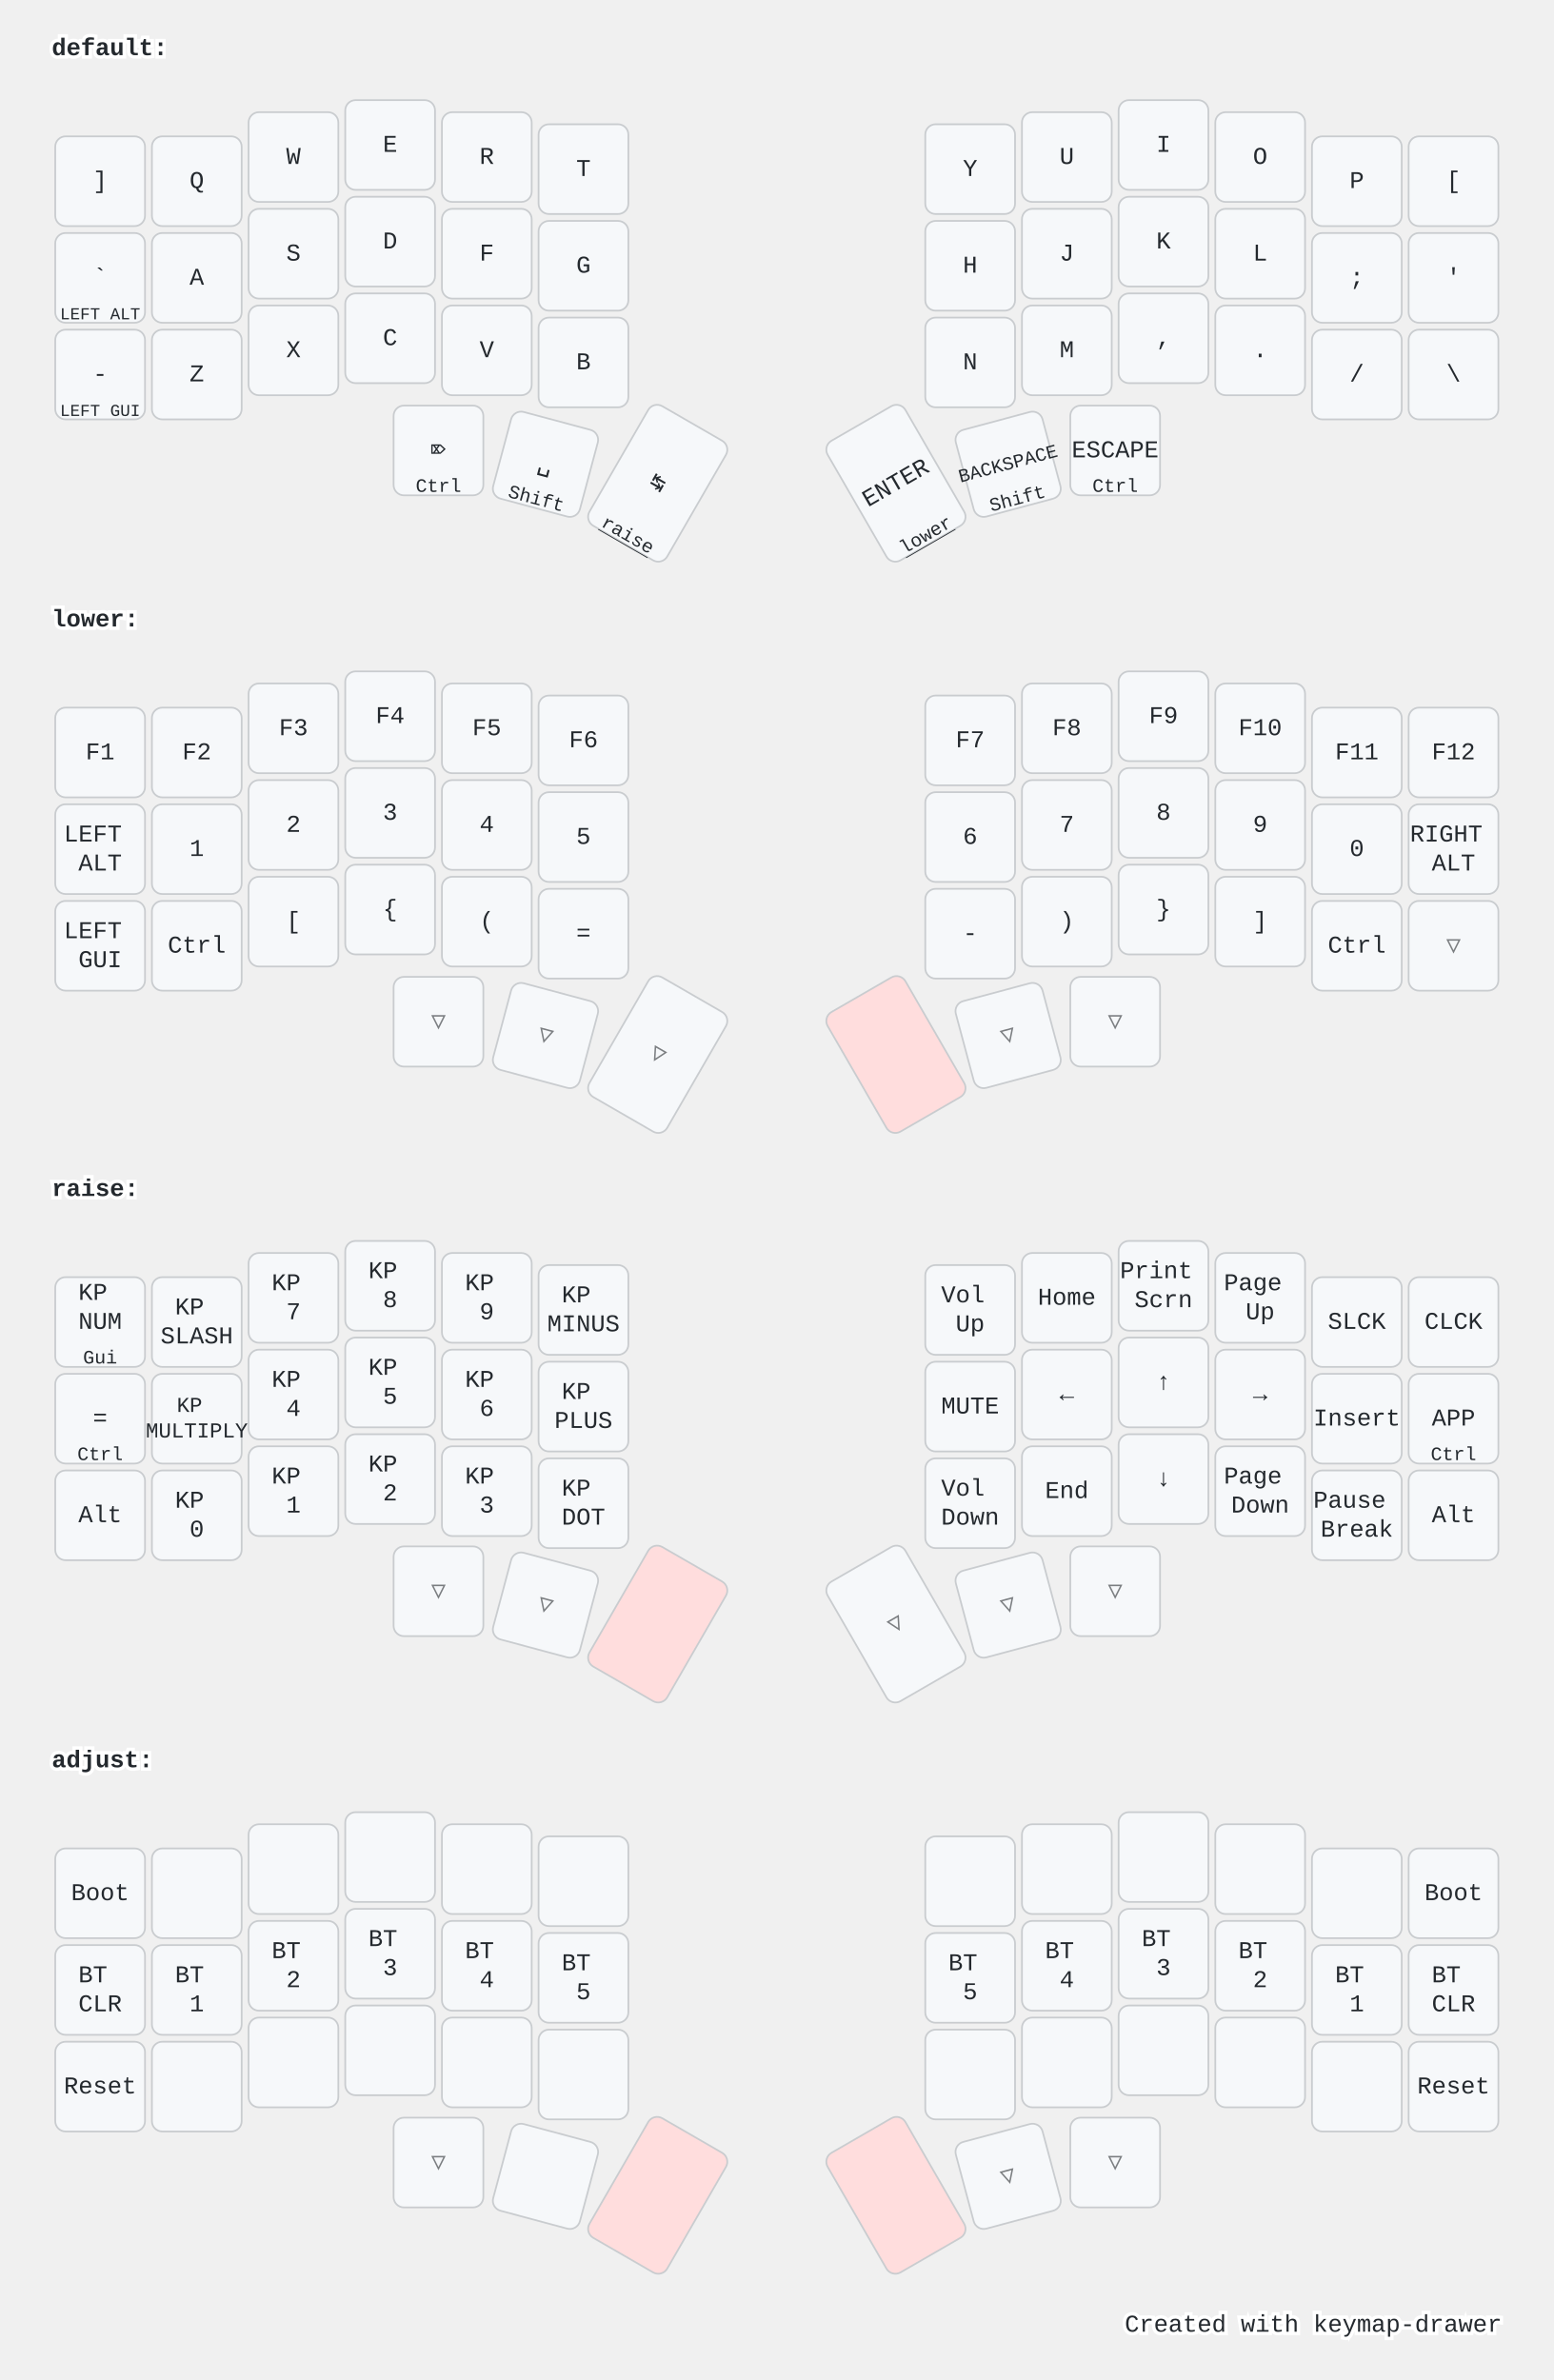
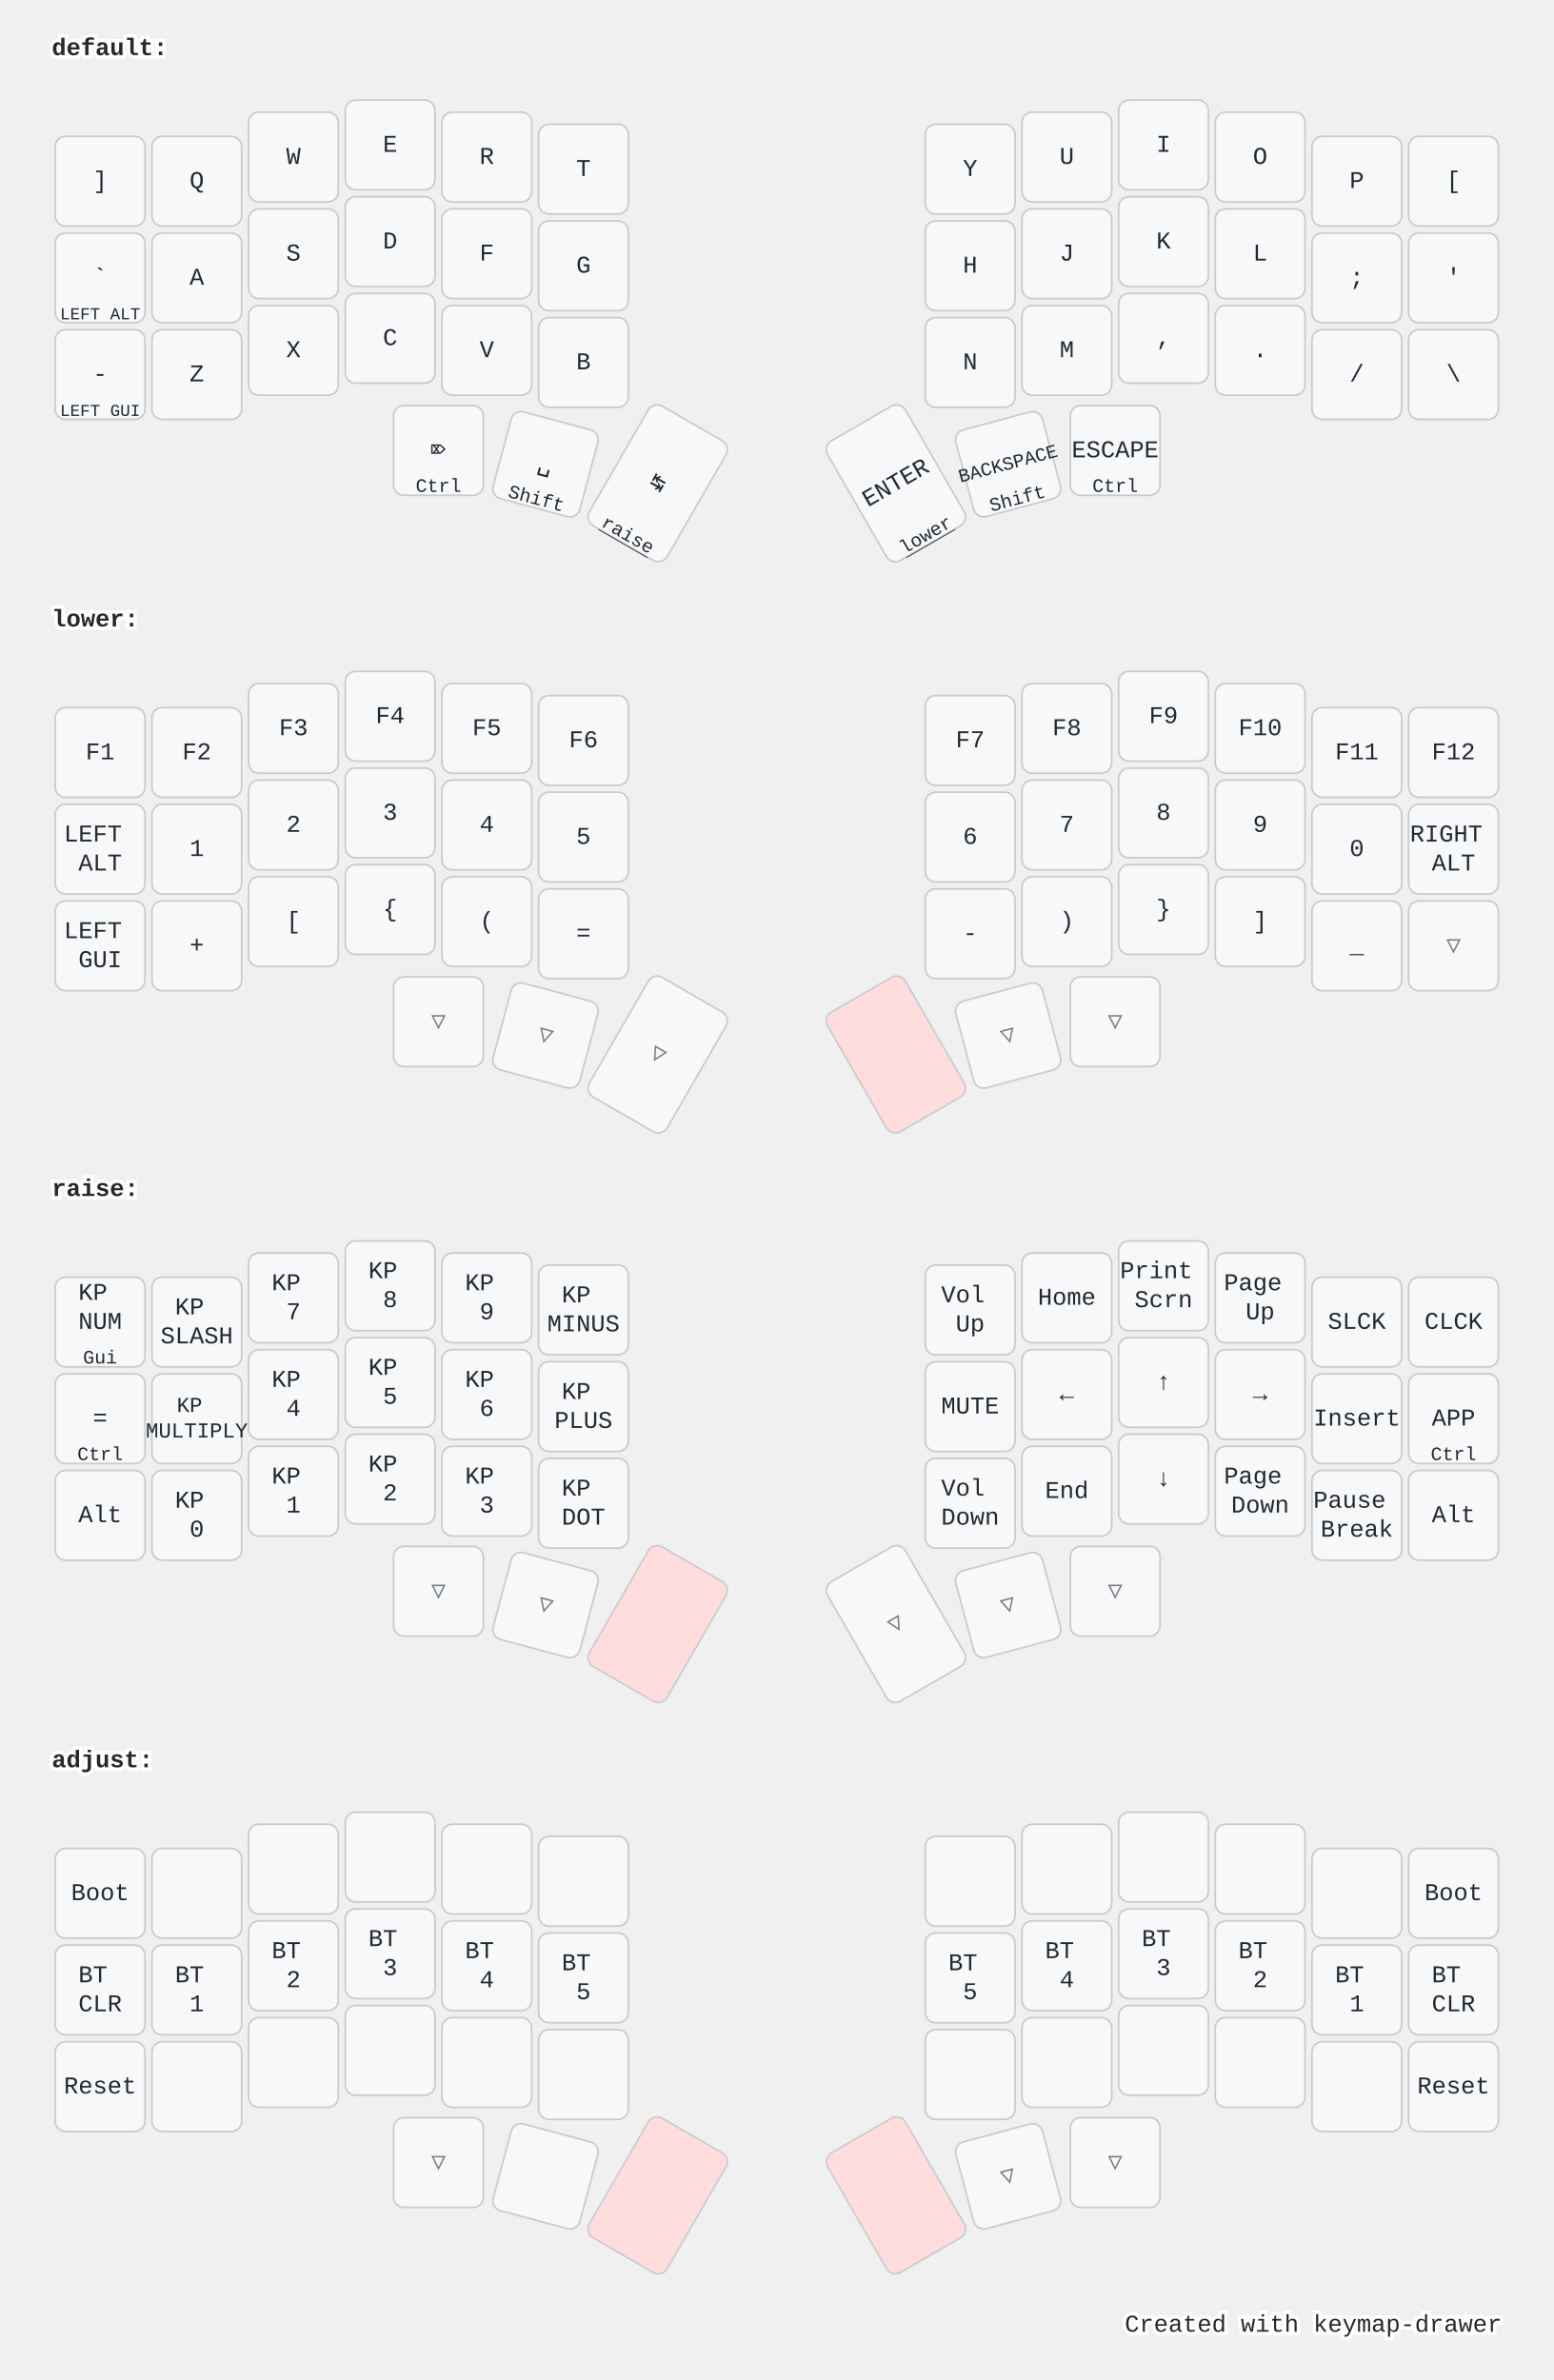
<svg xmlns="http://www.w3.org/2000/svg" width="900" height="1379" viewBox="0 0 900 1379" class="keymap">
  <style>/* inherit to force styles through use tags */
svg path {
    fill: inherit;
}

/* font and background color specifications */
svg.keymap {
    font-family: SFMono-Regular,Consolas,Liberation Mono,Menlo,monospace;
    font-size: 14px;
    font-kerning: normal;
    text-rendering: optimizeLegibility;
    fill: #24292e;
}

/* default key styling */
rect.key {
    fill: #f6f8fa;
}

rect.key, rect.combo {
    stroke: #c9cccf;
    stroke-width: 1;
}

/* default key side styling, only used is draw_key_sides is set */
rect.side {
    filter: brightness(90%);
}

/* color accent for combo boxes */
rect.combo, rect.combo-separate {
    fill: #cdf;
}

/* color accent for held keys */
rect.held, rect.combo.held {
    fill: #fdd;
}

/* color accent for ghost (optional) keys */
rect.ghost, rect.combo.ghost {
    stroke-dasharray: 4, 4;
    stroke-width: 2;
}

text {
    text-anchor: middle;
    dominant-baseline: middle;
}

/* styling for layer labels */
text.label {
    font-weight: bold;
    text-anchor: start;
    stroke: white;
    stroke-width: 4;
    paint-order: stroke;
}

/* styling for optional footer */
text.footer {
    text-anchor: end;
    dominant-baseline: auto;
    stroke: white;
    stroke-width: 4;
    paint-order: stroke;
}

/* styling for combo tap, and key non-tap label text */
text.combo, text.hold, text.shifted, text.left, text.right {
    font-size: 11px;
}

text.hold {
    text-anchor: middle;
    dominant-baseline: auto;
}

text.shifted {
    text-anchor: middle;
    dominant-baseline: hanging;
}

text.left {
    text-anchor: start;
}

text.right {
    text-anchor: end;
}

text.layer-activator {
    text-decoration: underline;
}

/* styling for hold/shifted label text in combo box */
text.combo.hold, text.combo.shifted, text.combo.left, text.combo.right {
    font-size: 8px;
}

/* lighter symbol for transparent keys */
text.trans {
    fill: #7b7e81;
}

/* styling for combo dendrons */
path.combo {
    stroke-width: 1;
    stroke: gray;
    fill: none;
}

/* Start Tabler Icons Cleanup */
/* cannot use height/width with glyphs */
.icon-tabler &gt; path {
    fill: inherit;
    stroke: inherit;
    stroke-width: 2;
}
/* hide tabler's default box */
.icon-tabler &gt; path[stroke="none"][fill="none"] {
    visibility: hidden;
}
/* End Tabler Icons Cleanup */

@media (prefers-color-scheme: dark) {
svg.keymap { fill: #d1d6db; }
rect.key { fill: #3f4750; }
rect.key, rect.combo { stroke: #60666c; }
rect.combo, rect.combo-separate { fill: #1f3d7a; }
rect.held, rect.combo.held { fill: #854747; }
text.label, text.footer { stroke: black; }
text.trans { fill: #7e8184; }
path.combo { stroke: #7f7f7f; }

}</style>
  <g transform="translate(30, 0)" class="layer-default">
    <text x="0" y="28" class="label" id="default">default:</text>
    <g transform="translate(0, 56)">
      <g transform="translate(28, 49)" class="key keypos-0">
        <rect rx="6" ry="6" x="-26" y="-26" width="52" height="52" class="key" />
        <text x="0" y="0" class="key tap">]</text>
      </g>
      <g transform="translate(84, 49)" class="key keypos-1">
        <rect rx="6" ry="6" x="-26" y="-26" width="52" height="52" class="key" />
        <text x="0" y="0" class="key tap">Q</text>
      </g>
      <g transform="translate(140, 35)" class="key keypos-2">
        <rect rx="6" ry="6" x="-26" y="-26" width="52" height="52" class="key" />
        <text x="0" y="0" class="key tap">W</text>
      </g>
      <g transform="translate(196, 28)" class="key keypos-3">
        <rect rx="6" ry="6" x="-26" y="-26" width="52" height="52" class="key" />
        <text x="0" y="0" class="key tap">E</text>
      </g>
      <g transform="translate(252, 35)" class="key keypos-4">
        <rect rx="6" ry="6" x="-26" y="-26" width="52" height="52" class="key" />
        <text x="0" y="0" class="key tap">R</text>
      </g>
      <g transform="translate(308, 42)" class="key keypos-5">
        <rect rx="6" ry="6" x="-26" y="-26" width="52" height="52" class="key" />
        <text x="0" y="0" class="key tap">T</text>
      </g>
      <g transform="translate(532, 42)" class="key keypos-6">
        <rect rx="6" ry="6" x="-26" y="-26" width="52" height="52" class="key" />
        <text x="0" y="0" class="key tap">Y</text>
      </g>
      <g transform="translate(588, 35)" class="key keypos-7">
        <rect rx="6" ry="6" x="-26" y="-26" width="52" height="52" class="key" />
        <text x="0" y="0" class="key tap">U</text>
      </g>
      <g transform="translate(644, 28)" class="key keypos-8">
        <rect rx="6" ry="6" x="-26" y="-26" width="52" height="52" class="key" />
        <text x="0" y="0" class="key tap">I</text>
      </g>
      <g transform="translate(700, 35)" class="key keypos-9">
        <rect rx="6" ry="6" x="-26" y="-26" width="52" height="52" class="key" />
        <text x="0" y="0" class="key tap">O</text>
      </g>
      <g transform="translate(756, 49)" class="key keypos-10">
        <rect rx="6" ry="6" x="-26" y="-26" width="52" height="52" class="key" />
        <text x="0" y="0" class="key tap">P</text>
      </g>
      <g transform="translate(812, 49)" class="key keypos-11">
        <rect rx="6" ry="6" x="-26" y="-26" width="52" height="52" class="key" />
        <text x="0" y="0" class="key tap">[</text>
      </g>
      <g transform="translate(28, 105)" class="key keypos-12">
        <rect rx="6" ry="6" x="-26" y="-26" width="52" height="52" class="key" />
        <text x="0" y="0" class="key tap">`</text>
        <text x="0" y="24" class="key hold">
          <tspan style="font-size: 88%">LEFT ALT</tspan>
        </text>
      </g>
      <g transform="translate(84, 105)" class="key keypos-13">
        <rect rx="6" ry="6" x="-26" y="-26" width="52" height="52" class="key" />
        <text x="0" y="0" class="key tap">A</text>
      </g>
      <g transform="translate(140, 91)" class="key keypos-14">
        <rect rx="6" ry="6" x="-26" y="-26" width="52" height="52" class="key" />
        <text x="0" y="0" class="key tap">S</text>
      </g>
      <g transform="translate(196, 84)" class="key keypos-15">
        <rect rx="6" ry="6" x="-26" y="-26" width="52" height="52" class="key" />
        <text x="0" y="0" class="key tap">D</text>
      </g>
      <g transform="translate(252, 91)" class="key keypos-16">
        <rect rx="6" ry="6" x="-26" y="-26" width="52" height="52" class="key" />
        <text x="0" y="0" class="key tap">F</text>
      </g>
      <g transform="translate(308, 98)" class="key keypos-17">
        <rect rx="6" ry="6" x="-26" y="-26" width="52" height="52" class="key" />
        <text x="0" y="0" class="key tap">G</text>
      </g>
      <g transform="translate(532, 98)" class="key keypos-18">
        <rect rx="6" ry="6" x="-26" y="-26" width="52" height="52" class="key" />
        <text x="0" y="0" class="key tap">H</text>
      </g>
      <g transform="translate(588, 91)" class="key keypos-19">
        <rect rx="6" ry="6" x="-26" y="-26" width="52" height="52" class="key" />
        <text x="0" y="0" class="key tap">J</text>
      </g>
      <g transform="translate(644, 84)" class="key keypos-20">
        <rect rx="6" ry="6" x="-26" y="-26" width="52" height="52" class="key" />
        <text x="0" y="0" class="key tap">K</text>
      </g>
      <g transform="translate(700, 91)" class="key keypos-21">
        <rect rx="6" ry="6" x="-26" y="-26" width="52" height="52" class="key" />
        <text x="0" y="0" class="key tap">L</text>
      </g>
      <g transform="translate(756, 105)" class="key keypos-22">
        <rect rx="6" ry="6" x="-26" y="-26" width="52" height="52" class="key" />
        <text x="0" y="0" class="key tap">;</text>
      </g>
      <g transform="translate(812, 105)" class="key keypos-23">
        <rect rx="6" ry="6" x="-26" y="-26" width="52" height="52" class="key" />
        <text x="0" y="0" class="key tap">'</text>
      </g>
      <g transform="translate(28, 161)" class="key keypos-24">
        <rect rx="6" ry="6" x="-26" y="-26" width="52" height="52" class="key" />
        <text x="0" y="0" class="key tap">-</text>
        <text x="0" y="24" class="key hold">
          <tspan style="font-size: 88%">LEFT GUI</tspan>
        </text>
      </g>
      <g transform="translate(84, 161)" class="key keypos-25">
        <rect rx="6" ry="6" x="-26" y="-26" width="52" height="52" class="key" />
        <text x="0" y="0" class="key tap">Z</text>
      </g>
      <g transform="translate(140, 147)" class="key keypos-26">
        <rect rx="6" ry="6" x="-26" y="-26" width="52" height="52" class="key" />
        <text x="0" y="0" class="key tap">X</text>
      </g>
      <g transform="translate(196, 140)" class="key keypos-27">
        <rect rx="6" ry="6" x="-26" y="-26" width="52" height="52" class="key" />
        <text x="0" y="0" class="key tap">C</text>
      </g>
      <g transform="translate(252, 147)" class="key keypos-28">
        <rect rx="6" ry="6" x="-26" y="-26" width="52" height="52" class="key" />
        <text x="0" y="0" class="key tap">V</text>
      </g>
      <g transform="translate(308, 154)" class="key keypos-29">
        <rect rx="6" ry="6" x="-26" y="-26" width="52" height="52" class="key" />
        <text x="0" y="0" class="key tap">B</text>
      </g>
      <g transform="translate(532, 154)" class="key keypos-30">
        <rect rx="6" ry="6" x="-26" y="-26" width="52" height="52" class="key" />
        <text x="0" y="0" class="key tap">N</text>
      </g>
      <g transform="translate(588, 147)" class="key keypos-31">
        <rect rx="6" ry="6" x="-26" y="-26" width="52" height="52" class="key" />
        <text x="0" y="0" class="key tap">M</text>
      </g>
      <g transform="translate(644, 140)" class="key keypos-32">
        <rect rx="6" ry="6" x="-26" y="-26" width="52" height="52" class="key" />
        <text x="0" y="0" class="key tap">,</text>
      </g>
      <g transform="translate(700, 147)" class="key keypos-33">
        <rect rx="6" ry="6" x="-26" y="-26" width="52" height="52" class="key" />
        <text x="0" y="0" class="key tap">.</text>
      </g>
      <g transform="translate(756, 161)" class="key keypos-34">
        <rect rx="6" ry="6" x="-26" y="-26" width="52" height="52" class="key" />
        <text x="0" y="0" class="key tap">/</text>
      </g>
      <g transform="translate(812, 161)" class="key keypos-35">
        <rect rx="6" ry="6" x="-26" y="-26" width="52" height="52" class="key" />
        <text x="0" y="0" class="key tap">\</text>
      </g>
      <g transform="translate(224, 205)" class="key keypos-36">
        <rect rx="6" ry="6" x="-26" y="-26" width="52" height="52" class="key" />
        <text x="0" y="0" class="key tap">⌦</text>
        <text x="0" y="24" class="key hold">Ctrl</text>
      </g>
      <g transform="translate(286, 213) rotate(15.0)" class="key keypos-37">
        <rect rx="6" ry="6" x="-26" y="-26" width="52" height="52" class="key" />
        <text x="0" y="0" class="key tap">␣</text>
        <text x="0" y="24" class="key hold">Shift</text>
      </g>
      <g transform="translate(351, 224) rotate(30.0)" class="key keypos-38">
        <rect rx="6" ry="6" x="-26" y="-40" width="52" height="80" class="key" />
        <text x="0" y="0" class="key tap">↹</text>
        <a href="#raise">
          <text x="0" y="38" class="key hold layer-activator">raise</text>
        </a>
      </g>
      <g transform="translate(489, 224) rotate(-30.0)" class="key keypos-39">
        <rect rx="6" ry="6" x="-26" y="-40" width="52" height="80" class="key" />
        <text x="0" y="0" class="key tap">ENTER</text>
        <a href="#lower">
          <text x="0" y="38" class="key hold layer-activator">lower</text>
        </a>
      </g>
      <g transform="translate(554, 213) rotate(-15.0)" class="key keypos-40">
        <rect rx="6" ry="6" x="-26" y="-26" width="52" height="52" class="key" />
        <text x="0" y="0" class="key tap">
          <tspan style="font-size: 78%">BACKSPACE</tspan>
        </text>
        <text x="0" y="24" class="key hold">Shift</text>
      </g>
      <g transform="translate(616, 205)" class="key keypos-41">
        <rect rx="6" ry="6" x="-26" y="-26" width="52" height="52" class="key" />
        <text x="0" y="0" class="key tap">ESCAPE</text>
        <text x="0" y="24" class="key hold">Ctrl</text>
      </g>
    </g>
  </g>
  <g transform="translate(30, 331)" class="layer-lower">
    <text x="0" y="28" class="label" id="lower">lower:</text>
    <g transform="translate(0, 56)">
      <g transform="translate(28, 49)" class="key keypos-0">
        <rect rx="6" ry="6" x="-26" y="-26" width="52" height="52" class="key" />
        <text x="0" y="0" class="key tap">F1</text>
      </g>
      <g transform="translate(84, 49)" class="key keypos-1">
        <rect rx="6" ry="6" x="-26" y="-26" width="52" height="52" class="key" />
        <text x="0" y="0" class="key tap">F2</text>
      </g>
      <g transform="translate(140, 35)" class="key keypos-2">
        <rect rx="6" ry="6" x="-26" y="-26" width="52" height="52" class="key" />
        <text x="0" y="0" class="key tap">F3</text>
      </g>
      <g transform="translate(196, 28)" class="key keypos-3">
        <rect rx="6" ry="6" x="-26" y="-26" width="52" height="52" class="key" />
        <text x="0" y="0" class="key tap">F4</text>
      </g>
      <g transform="translate(252, 35)" class="key keypos-4">
        <rect rx="6" ry="6" x="-26" y="-26" width="52" height="52" class="key" />
        <text x="0" y="0" class="key tap">F5</text>
      </g>
      <g transform="translate(308, 42)" class="key keypos-5">
        <rect rx="6" ry="6" x="-26" y="-26" width="52" height="52" class="key" />
        <text x="0" y="0" class="key tap">F6</text>
      </g>
      <g transform="translate(532, 42)" class="key keypos-6">
        <rect rx="6" ry="6" x="-26" y="-26" width="52" height="52" class="key" />
        <text x="0" y="0" class="key tap">F7</text>
      </g>
      <g transform="translate(588, 35)" class="key keypos-7">
        <rect rx="6" ry="6" x="-26" y="-26" width="52" height="52" class="key" />
        <text x="0" y="0" class="key tap">F8</text>
      </g>
      <g transform="translate(644, 28)" class="key keypos-8">
        <rect rx="6" ry="6" x="-26" y="-26" width="52" height="52" class="key" />
        <text x="0" y="0" class="key tap">F9</text>
      </g>
      <g transform="translate(700, 35)" class="key keypos-9">
        <rect rx="6" ry="6" x="-26" y="-26" width="52" height="52" class="key" />
        <text x="0" y="0" class="key tap">F10</text>
      </g>
      <g transform="translate(756, 49)" class="key keypos-10">
        <rect rx="6" ry="6" x="-26" y="-26" width="52" height="52" class="key" />
        <text x="0" y="0" class="key tap">F11</text>
      </g>
      <g transform="translate(812, 49)" class="key keypos-11">
        <rect rx="6" ry="6" x="-26" y="-26" width="52" height="52" class="key" />
        <text x="0" y="0" class="key tap">F12</text>
      </g>
      <g transform="translate(28, 105)" class="key keypos-12">
        <rect rx="6" ry="6" x="-26" y="-26" width="52" height="52" class="key" />
        <text x="0" y="0" class="key tap">
          <tspan x="0" dy="-0.6em">LEFT</tspan>
          <tspan x="0" dy="1.2em">ALT</tspan>
        </text>
      </g>
      <g transform="translate(84, 105)" class="key keypos-13">
        <rect rx="6" ry="6" x="-26" y="-26" width="52" height="52" class="key" />
        <text x="0" y="0" class="key tap">1</text>
      </g>
      <g transform="translate(140, 91)" class="key keypos-14">
        <rect rx="6" ry="6" x="-26" y="-26" width="52" height="52" class="key" />
        <text x="0" y="0" class="key tap">2</text>
      </g>
      <g transform="translate(196, 84)" class="key keypos-15">
        <rect rx="6" ry="6" x="-26" y="-26" width="52" height="52" class="key" />
        <text x="0" y="0" class="key tap">3</text>
      </g>
      <g transform="translate(252, 91)" class="key keypos-16">
        <rect rx="6" ry="6" x="-26" y="-26" width="52" height="52" class="key" />
        <text x="0" y="0" class="key tap">4</text>
      </g>
      <g transform="translate(308, 98)" class="key keypos-17">
        <rect rx="6" ry="6" x="-26" y="-26" width="52" height="52" class="key" />
        <text x="0" y="0" class="key tap">5</text>
      </g>
      <g transform="translate(532, 98)" class="key keypos-18">
        <rect rx="6" ry="6" x="-26" y="-26" width="52" height="52" class="key" />
        <text x="0" y="0" class="key tap">6</text>
      </g>
      <g transform="translate(588, 91)" class="key keypos-19">
        <rect rx="6" ry="6" x="-26" y="-26" width="52" height="52" class="key" />
        <text x="0" y="0" class="key tap">7</text>
      </g>
      <g transform="translate(644, 84)" class="key keypos-20">
        <rect rx="6" ry="6" x="-26" y="-26" width="52" height="52" class="key" />
        <text x="0" y="0" class="key tap">8</text>
      </g>
      <g transform="translate(700, 91)" class="key keypos-21">
        <rect rx="6" ry="6" x="-26" y="-26" width="52" height="52" class="key" />
        <text x="0" y="0" class="key tap">9</text>
      </g>
      <g transform="translate(756, 105)" class="key keypos-22">
        <rect rx="6" ry="6" x="-26" y="-26" width="52" height="52" class="key" />
        <text x="0" y="0" class="key tap">0</text>
      </g>
      <g transform="translate(812, 105)" class="key keypos-23">
        <rect rx="6" ry="6" x="-26" y="-26" width="52" height="52" class="key" />
        <text x="0" y="0" class="key tap">
          <tspan x="0" dy="-0.6em">RIGHT</tspan>
          <tspan x="0" dy="1.2em">ALT</tspan>
        </text>
      </g>
      <g transform="translate(28, 161)" class="key keypos-24">
        <rect rx="6" ry="6" x="-26" y="-26" width="52" height="52" class="key" />
        <text x="0" y="0" class="key tap">
          <tspan x="0" dy="-0.6em">LEFT</tspan>
          <tspan x="0" dy="1.2em">GUI</tspan>
        </text>
      </g>
      <g transform="translate(84, 161)" class="key keypos-25">
        <rect rx="6" ry="6" x="-26" y="-26" width="52" height="52" class="key" />
-         <text x="0" y="0" class="key tap">Ctrl</text>
+         <text x="0" y="0" class="key tap">+</text>
      </g>
      <g transform="translate(140, 147)" class="key keypos-26">
        <rect rx="6" ry="6" x="-26" y="-26" width="52" height="52" class="key" />
        <text x="0" y="0" class="key tap">[</text>
      </g>
      <g transform="translate(196, 140)" class="key keypos-27">
        <rect rx="6" ry="6" x="-26" y="-26" width="52" height="52" class="key" />
        <text x="0" y="0" class="key tap">{</text>
      </g>
      <g transform="translate(252, 147)" class="key keypos-28">
        <rect rx="6" ry="6" x="-26" y="-26" width="52" height="52" class="key" />
        <text x="0" y="0" class="key tap">(</text>
      </g>
      <g transform="translate(308, 154)" class="key keypos-29">
        <rect rx="6" ry="6" x="-26" y="-26" width="52" height="52" class="key" />
        <text x="0" y="0" class="key tap">=</text>
      </g>
      <g transform="translate(532, 154)" class="key keypos-30">
        <rect rx="6" ry="6" x="-26" y="-26" width="52" height="52" class="key" />
        <text x="0" y="0" class="key tap">-</text>
      </g>
      <g transform="translate(588, 147)" class="key keypos-31">
        <rect rx="6" ry="6" x="-26" y="-26" width="52" height="52" class="key" />
        <text x="0" y="0" class="key tap">)</text>
      </g>
      <g transform="translate(644, 140)" class="key keypos-32">
        <rect rx="6" ry="6" x="-26" y="-26" width="52" height="52" class="key" />
        <text x="0" y="0" class="key tap">}</text>
      </g>
      <g transform="translate(700, 147)" class="key keypos-33">
        <rect rx="6" ry="6" x="-26" y="-26" width="52" height="52" class="key" />
        <text x="0" y="0" class="key tap">]</text>
      </g>
      <g transform="translate(756, 161)" class="key keypos-34">
        <rect rx="6" ry="6" x="-26" y="-26" width="52" height="52" class="key" />
-         <text x="0" y="0" class="key tap">Ctrl</text>
+         <text x="0" y="0" class="key tap">_</text>
      </g>
      <g transform="translate(812, 161)" class="key trans keypos-35">
        <rect rx="6" ry="6" x="-26" y="-26" width="52" height="52" class="key trans" />
        <text x="0" y="0" class="key trans tap">▽</text>
      </g>
      <g transform="translate(224, 205)" class="key trans keypos-36">
        <rect rx="6" ry="6" x="-26" y="-26" width="52" height="52" class="key trans" />
        <text x="0" y="0" class="key trans tap">▽</text>
      </g>
      <g transform="translate(286, 213) rotate(15.0)" class="key trans keypos-37">
        <rect rx="6" ry="6" x="-26" y="-26" width="52" height="52" class="key trans" />
        <text x="0" y="0" class="key trans tap">▽</text>
      </g>
      <g transform="translate(351, 224) rotate(30.0)" class="key trans keypos-38">
        <rect rx="6" ry="6" x="-26" y="-40" width="52" height="80" class="key trans" />
        <text x="0" y="0" class="key trans tap">▽</text>
      </g>
      <g transform="translate(489, 224) rotate(-30.0)" class="key held keypos-39">
        <rect rx="6" ry="6" x="-26" y="-40" width="52" height="80" class="key held" />
      </g>
      <g transform="translate(554, 213) rotate(-15.0)" class="key trans keypos-40">
        <rect rx="6" ry="6" x="-26" y="-26" width="52" height="52" class="key trans" />
        <text x="0" y="0" class="key trans tap">▽</text>
      </g>
      <g transform="translate(616, 205)" class="key trans keypos-41">
        <rect rx="6" ry="6" x="-26" y="-26" width="52" height="52" class="key trans" />
        <text x="0" y="0" class="key trans tap">▽</text>
      </g>
    </g>
  </g>
  <g transform="translate(30, 661)" class="layer-raise">
    <text x="0" y="28" class="label" id="raise">raise:</text>
    <g transform="translate(0, 56)">
      <g transform="translate(28, 49)" class="key keypos-0">
        <rect rx="6" ry="6" x="-26" y="-26" width="52" height="52" class="key" />
        <text x="0" y="0" class="key tap">
          <tspan x="0" dy="-1.2em">KP</tspan>
          <tspan x="0" dy="1.2em">NUM</tspan>
        </text>
        <text x="0" y="24" class="key hold">Gui</text>
      </g>
      <g transform="translate(84, 49)" class="key keypos-1">
        <rect rx="6" ry="6" x="-26" y="-26" width="52" height="52" class="key" />
        <text x="0" y="0" class="key tap">
          <tspan x="0" dy="-0.6em">KP</tspan>
          <tspan x="0" dy="1.2em">SLASH</tspan>
        </text>
      </g>
      <g transform="translate(140, 35)" class="key keypos-2">
        <rect rx="6" ry="6" x="-26" y="-26" width="52" height="52" class="key" />
        <text x="0" y="0" class="key tap">
          <tspan x="0" dy="-0.6em">KP</tspan>
          <tspan x="0" dy="1.2em">7</tspan>
        </text>
      </g>
      <g transform="translate(196, 28)" class="key keypos-3">
        <rect rx="6" ry="6" x="-26" y="-26" width="52" height="52" class="key" />
        <text x="0" y="0" class="key tap">
          <tspan x="0" dy="-0.6em">KP</tspan>
          <tspan x="0" dy="1.2em">8</tspan>
        </text>
      </g>
      <g transform="translate(252, 35)" class="key keypos-4">
        <rect rx="6" ry="6" x="-26" y="-26" width="52" height="52" class="key" />
        <text x="0" y="0" class="key tap">
          <tspan x="0" dy="-0.6em">KP</tspan>
          <tspan x="0" dy="1.2em">9</tspan>
        </text>
      </g>
      <g transform="translate(308, 42)" class="key keypos-5">
        <rect rx="6" ry="6" x="-26" y="-26" width="52" height="52" class="key" />
        <text x="0" y="0" class="key tap">
          <tspan x="0" dy="-0.6em">KP</tspan>
          <tspan x="0" dy="1.2em">MINUS</tspan>
        </text>
      </g>
      <g transform="translate(532, 42)" class="key keypos-6">
        <rect rx="6" ry="6" x="-26" y="-26" width="52" height="52" class="key" />
        <text x="0" y="0" class="key tap">
          <tspan x="0" dy="-0.6em">Vol</tspan>
          <tspan x="0" dy="1.2em">Up</tspan>
        </text>
      </g>
      <g transform="translate(588, 35)" class="key keypos-7">
        <rect rx="6" ry="6" x="-26" y="-26" width="52" height="52" class="key" />
        <text x="0" y="0" class="key tap">Home</text>
      </g>
      <g transform="translate(644, 28)" class="key keypos-8">
        <rect rx="6" ry="6" x="-26" y="-26" width="52" height="52" class="key" />
        <text x="0" y="0" class="key tap">
          <tspan x="0" dy="-0.6em">Print</tspan>
          <tspan x="0" dy="1.2em">Scrn</tspan>
        </text>
      </g>
      <g transform="translate(700, 35)" class="key keypos-9">
        <rect rx="6" ry="6" x="-26" y="-26" width="52" height="52" class="key" />
        <text x="0" y="0" class="key tap">
          <tspan x="0" dy="-0.6em">Page</tspan>
          <tspan x="0" dy="1.2em">Up</tspan>
        </text>
      </g>
      <g transform="translate(756, 49)" class="key keypos-10">
        <rect rx="6" ry="6" x="-26" y="-26" width="52" height="52" class="key" />
        <text x="0" y="0" class="key tap">SLCK</text>
      </g>
      <g transform="translate(812, 49)" class="key keypos-11">
        <rect rx="6" ry="6" x="-26" y="-26" width="52" height="52" class="key" />
        <text x="0" y="0" class="key tap">CLCK</text>
      </g>
      <g transform="translate(28, 105)" class="key keypos-12">
        <rect rx="6" ry="6" x="-26" y="-26" width="52" height="52" class="key" />
        <text x="0" y="0" class="key tap">=</text>
        <text x="0" y="24" class="key hold">Ctrl</text>
      </g>
      <g transform="translate(84, 105)" class="key keypos-13">
        <rect rx="6" ry="6" x="-26" y="-26" width="52" height="52" class="key" />
        <text x="0" y="0" class="key tap">
          <tspan x="0" dy="-0.6em" style="font-size: 88%">KP</tspan>
          <tspan x="0" dy="1.2em" style="font-size: 88%">MULTIPLY</tspan>
        </text>
      </g>
      <g transform="translate(140, 91)" class="key keypos-14">
        <rect rx="6" ry="6" x="-26" y="-26" width="52" height="52" class="key" />
        <text x="0" y="0" class="key tap">
          <tspan x="0" dy="-0.6em">KP</tspan>
          <tspan x="0" dy="1.2em">4</tspan>
        </text>
      </g>
      <g transform="translate(196, 84)" class="key keypos-15">
        <rect rx="6" ry="6" x="-26" y="-26" width="52" height="52" class="key" />
        <text x="0" y="0" class="key tap">
          <tspan x="0" dy="-0.6em">KP</tspan>
          <tspan x="0" dy="1.2em">5</tspan>
        </text>
      </g>
      <g transform="translate(252, 91)" class="key keypos-16">
        <rect rx="6" ry="6" x="-26" y="-26" width="52" height="52" class="key" />
        <text x="0" y="0" class="key tap">
          <tspan x="0" dy="-0.6em">KP</tspan>
          <tspan x="0" dy="1.2em">6</tspan>
        </text>
      </g>
      <g transform="translate(308, 98)" class="key keypos-17">
        <rect rx="6" ry="6" x="-26" y="-26" width="52" height="52" class="key" />
        <text x="0" y="0" class="key tap">
          <tspan x="0" dy="-0.6em">KP</tspan>
          <tspan x="0" dy="1.2em">PLUS</tspan>
        </text>
      </g>
      <g transform="translate(532, 98)" class="key keypos-18">
        <rect rx="6" ry="6" x="-26" y="-26" width="52" height="52" class="key" />
        <text x="0" y="0" class="key tap">MUTE</text>
      </g>
      <g transform="translate(588, 91)" class="key keypos-19">
        <rect rx="6" ry="6" x="-26" y="-26" width="52" height="52" class="key" />
        <text x="0" y="0" class="key tap">←</text>
      </g>
      <g transform="translate(644, 84)" class="key keypos-20">
        <rect rx="6" ry="6" x="-26" y="-26" width="52" height="52" class="key" />
        <text x="0" y="0" class="key tap">↑</text>
      </g>
      <g transform="translate(700, 91)" class="key keypos-21">
        <rect rx="6" ry="6" x="-26" y="-26" width="52" height="52" class="key" />
        <text x="0" y="0" class="key tap">→</text>
      </g>
      <g transform="translate(756, 105)" class="key keypos-22">
        <rect rx="6" ry="6" x="-26" y="-26" width="52" height="52" class="key" />
        <text x="0" y="0" class="key tap">Insert</text>
      </g>
      <g transform="translate(812, 105)" class="key keypos-23">
        <rect rx="6" ry="6" x="-26" y="-26" width="52" height="52" class="key" />
        <text x="0" y="0" class="key tap">APP</text>
        <text x="0" y="24" class="key hold">Ctrl</text>
      </g>
      <g transform="translate(28, 161)" class="key keypos-24">
        <rect rx="6" ry="6" x="-26" y="-26" width="52" height="52" class="key" />
        <text x="0" y="0" class="key tap">Alt</text>
      </g>
      <g transform="translate(84, 161)" class="key keypos-25">
        <rect rx="6" ry="6" x="-26" y="-26" width="52" height="52" class="key" />
        <text x="0" y="0" class="key tap">
          <tspan x="0" dy="-0.6em">KP</tspan>
          <tspan x="0" dy="1.2em">0</tspan>
        </text>
      </g>
      <g transform="translate(140, 147)" class="key keypos-26">
        <rect rx="6" ry="6" x="-26" y="-26" width="52" height="52" class="key" />
        <text x="0" y="0" class="key tap">
          <tspan x="0" dy="-0.6em">KP</tspan>
          <tspan x="0" dy="1.2em">1</tspan>
        </text>
      </g>
      <g transform="translate(196, 140)" class="key keypos-27">
        <rect rx="6" ry="6" x="-26" y="-26" width="52" height="52" class="key" />
        <text x="0" y="0" class="key tap">
          <tspan x="0" dy="-0.6em">KP</tspan>
          <tspan x="0" dy="1.2em">2</tspan>
        </text>
      </g>
      <g transform="translate(252, 147)" class="key keypos-28">
        <rect rx="6" ry="6" x="-26" y="-26" width="52" height="52" class="key" />
        <text x="0" y="0" class="key tap">
          <tspan x="0" dy="-0.6em">KP</tspan>
          <tspan x="0" dy="1.2em">3</tspan>
        </text>
      </g>
      <g transform="translate(308, 154)" class="key keypos-29">
        <rect rx="6" ry="6" x="-26" y="-26" width="52" height="52" class="key" />
        <text x="0" y="0" class="key tap">
          <tspan x="0" dy="-0.6em">KP</tspan>
          <tspan x="0" dy="1.2em">DOT</tspan>
        </text>
      </g>
      <g transform="translate(532, 154)" class="key keypos-30">
        <rect rx="6" ry="6" x="-26" y="-26" width="52" height="52" class="key" />
        <text x="0" y="0" class="key tap">
          <tspan x="0" dy="-0.6em">Vol</tspan>
          <tspan x="0" dy="1.2em">Down</tspan>
        </text>
      </g>
      <g transform="translate(588, 147)" class="key keypos-31">
        <rect rx="6" ry="6" x="-26" y="-26" width="52" height="52" class="key" />
        <text x="0" y="0" class="key tap">End</text>
      </g>
      <g transform="translate(644, 140)" class="key keypos-32">
        <rect rx="6" ry="6" x="-26" y="-26" width="52" height="52" class="key" />
        <text x="0" y="0" class="key tap">↓</text>
      </g>
      <g transform="translate(700, 147)" class="key keypos-33">
        <rect rx="6" ry="6" x="-26" y="-26" width="52" height="52" class="key" />
        <text x="0" y="0" class="key tap">
          <tspan x="0" dy="-0.6em">Page</tspan>
          <tspan x="0" dy="1.2em">Down</tspan>
        </text>
      </g>
      <g transform="translate(756, 161)" class="key keypos-34">
        <rect rx="6" ry="6" x="-26" y="-26" width="52" height="52" class="key" />
        <text x="0" y="0" class="key tap">
          <tspan x="0" dy="-0.6em">Pause</tspan>
          <tspan x="0" dy="1.2em">Break</tspan>
        </text>
      </g>
      <g transform="translate(812, 161)" class="key keypos-35">
        <rect rx="6" ry="6" x="-26" y="-26" width="52" height="52" class="key" />
        <text x="0" y="0" class="key tap">Alt</text>
      </g>
      <g transform="translate(224, 205)" class="key trans keypos-36">
        <rect rx="6" ry="6" x="-26" y="-26" width="52" height="52" class="key trans" />
        <text x="0" y="0" class="key trans tap">▽</text>
      </g>
      <g transform="translate(286, 213) rotate(15.0)" class="key trans keypos-37">
        <rect rx="6" ry="6" x="-26" y="-26" width="52" height="52" class="key trans" />
        <text x="0" y="0" class="key trans tap">▽</text>
      </g>
      <g transform="translate(351, 224) rotate(30.0)" class="key held keypos-38">
        <rect rx="6" ry="6" x="-26" y="-40" width="52" height="80" class="key held" />
      </g>
      <g transform="translate(489, 224) rotate(-30.0)" class="key trans keypos-39">
        <rect rx="6" ry="6" x="-26" y="-40" width="52" height="80" class="key trans" />
        <text x="0" y="0" class="key trans tap">▽</text>
      </g>
      <g transform="translate(554, 213) rotate(-15.0)" class="key trans keypos-40">
        <rect rx="6" ry="6" x="-26" y="-26" width="52" height="52" class="key trans" />
        <text x="0" y="0" class="key trans tap">▽</text>
      </g>
      <g transform="translate(616, 205)" class="key trans keypos-41">
        <rect rx="6" ry="6" x="-26" y="-26" width="52" height="52" class="key trans" />
        <text x="0" y="0" class="key trans tap">▽</text>
      </g>
    </g>
  </g>
  <g transform="translate(30, 992)" class="layer-adjust">
    <text x="0" y="28" class="label" id="adjust">adjust:</text>
    <g transform="translate(0, 56)">
      <g transform="translate(28, 49)" class="key keypos-0">
        <rect rx="6" ry="6" x="-26" y="-26" width="52" height="52" class="key" />
        <text x="0" y="0" class="key tap">Boot</text>
      </g>
      <g transform="translate(84, 49)" class="key keypos-1">
        <rect rx="6" ry="6" x="-26" y="-26" width="52" height="52" class="key" />
      </g>
      <g transform="translate(140, 35)" class="key keypos-2">
        <rect rx="6" ry="6" x="-26" y="-26" width="52" height="52" class="key" />
      </g>
      <g transform="translate(196, 28)" class="key keypos-3">
        <rect rx="6" ry="6" x="-26" y="-26" width="52" height="52" class="key" />
      </g>
      <g transform="translate(252, 35)" class="key keypos-4">
        <rect rx="6" ry="6" x="-26" y="-26" width="52" height="52" class="key" />
      </g>
      <g transform="translate(308, 42)" class="key keypos-5">
        <rect rx="6" ry="6" x="-26" y="-26" width="52" height="52" class="key" />
      </g>
      <g transform="translate(532, 42)" class="key keypos-6">
        <rect rx="6" ry="6" x="-26" y="-26" width="52" height="52" class="key" />
      </g>
      <g transform="translate(588, 35)" class="key keypos-7">
        <rect rx="6" ry="6" x="-26" y="-26" width="52" height="52" class="key" />
      </g>
      <g transform="translate(644, 28)" class="key keypos-8">
        <rect rx="6" ry="6" x="-26" y="-26" width="52" height="52" class="key" />
      </g>
      <g transform="translate(700, 35)" class="key keypos-9">
        <rect rx="6" ry="6" x="-26" y="-26" width="52" height="52" class="key" />
      </g>
      <g transform="translate(756, 49)" class="key keypos-10">
        <rect rx="6" ry="6" x="-26" y="-26" width="52" height="52" class="key" />
      </g>
      <g transform="translate(812, 49)" class="key keypos-11">
        <rect rx="6" ry="6" x="-26" y="-26" width="52" height="52" class="key" />
        <text x="0" y="0" class="key tap">Boot</text>
      </g>
      <g transform="translate(28, 105)" class="key keypos-12">
        <rect rx="6" ry="6" x="-26" y="-26" width="52" height="52" class="key" />
        <text x="0" y="0" class="key tap">
          <tspan x="0" dy="-0.6em">BT</tspan>
          <tspan x="0" dy="1.2em">CLR</tspan>
        </text>
      </g>
      <g transform="translate(84, 105)" class="key keypos-13">
        <rect rx="6" ry="6" x="-26" y="-26" width="52" height="52" class="key" />
        <text x="0" y="0" class="key tap">
          <tspan x="0" dy="-0.6em">BT</tspan>
          <tspan x="0" dy="1.2em">1</tspan>
        </text>
      </g>
      <g transform="translate(140, 91)" class="key keypos-14">
        <rect rx="6" ry="6" x="-26" y="-26" width="52" height="52" class="key" />
        <text x="0" y="0" class="key tap">
          <tspan x="0" dy="-0.6em">BT</tspan>
          <tspan x="0" dy="1.2em">2</tspan>
        </text>
      </g>
      <g transform="translate(196, 84)" class="key keypos-15">
        <rect rx="6" ry="6" x="-26" y="-26" width="52" height="52" class="key" />
        <text x="0" y="0" class="key tap">
          <tspan x="0" dy="-0.6em">BT</tspan>
          <tspan x="0" dy="1.2em">3</tspan>
        </text>
      </g>
      <g transform="translate(252, 91)" class="key keypos-16">
        <rect rx="6" ry="6" x="-26" y="-26" width="52" height="52" class="key" />
        <text x="0" y="0" class="key tap">
          <tspan x="0" dy="-0.6em">BT</tspan>
          <tspan x="0" dy="1.2em">4</tspan>
        </text>
      </g>
      <g transform="translate(308, 98)" class="key keypos-17">
        <rect rx="6" ry="6" x="-26" y="-26" width="52" height="52" class="key" />
        <text x="0" y="0" class="key tap">
          <tspan x="0" dy="-0.6em">BT</tspan>
          <tspan x="0" dy="1.2em">5</tspan>
        </text>
      </g>
      <g transform="translate(532, 98)" class="key keypos-18">
        <rect rx="6" ry="6" x="-26" y="-26" width="52" height="52" class="key" />
        <text x="0" y="0" class="key tap">
          <tspan x="0" dy="-0.6em">BT</tspan>
          <tspan x="0" dy="1.2em">5</tspan>
        </text>
      </g>
      <g transform="translate(588, 91)" class="key keypos-19">
        <rect rx="6" ry="6" x="-26" y="-26" width="52" height="52" class="key" />
        <text x="0" y="0" class="key tap">
          <tspan x="0" dy="-0.6em">BT</tspan>
          <tspan x="0" dy="1.2em">4</tspan>
        </text>
      </g>
      <g transform="translate(644, 84)" class="key keypos-20">
        <rect rx="6" ry="6" x="-26" y="-26" width="52" height="52" class="key" />
        <text x="0" y="0" class="key tap">
          <tspan x="0" dy="-0.6em">BT</tspan>
          <tspan x="0" dy="1.2em">3</tspan>
        </text>
      </g>
      <g transform="translate(700, 91)" class="key keypos-21">
        <rect rx="6" ry="6" x="-26" y="-26" width="52" height="52" class="key" />
        <text x="0" y="0" class="key tap">
          <tspan x="0" dy="-0.6em">BT</tspan>
          <tspan x="0" dy="1.2em">2</tspan>
        </text>
      </g>
      <g transform="translate(756, 105)" class="key keypos-22">
        <rect rx="6" ry="6" x="-26" y="-26" width="52" height="52" class="key" />
        <text x="0" y="0" class="key tap">
          <tspan x="0" dy="-0.6em">BT</tspan>
          <tspan x="0" dy="1.2em">1</tspan>
        </text>
      </g>
      <g transform="translate(812, 105)" class="key keypos-23">
        <rect rx="6" ry="6" x="-26" y="-26" width="52" height="52" class="key" />
        <text x="0" y="0" class="key tap">
          <tspan x="0" dy="-0.6em">BT</tspan>
          <tspan x="0" dy="1.2em">CLR</tspan>
        </text>
      </g>
      <g transform="translate(28, 161)" class="key keypos-24">
        <rect rx="6" ry="6" x="-26" y="-26" width="52" height="52" class="key" />
        <text x="0" y="0" class="key tap">Reset</text>
      </g>
      <g transform="translate(84, 161)" class="key keypos-25">
        <rect rx="6" ry="6" x="-26" y="-26" width="52" height="52" class="key" />
      </g>
      <g transform="translate(140, 147)" class="key keypos-26">
        <rect rx="6" ry="6" x="-26" y="-26" width="52" height="52" class="key" />
      </g>
      <g transform="translate(196, 140)" class="key keypos-27">
        <rect rx="6" ry="6" x="-26" y="-26" width="52" height="52" class="key" />
      </g>
      <g transform="translate(252, 147)" class="key keypos-28">
        <rect rx="6" ry="6" x="-26" y="-26" width="52" height="52" class="key" />
      </g>
      <g transform="translate(308, 154)" class="key keypos-29">
        <rect rx="6" ry="6" x="-26" y="-26" width="52" height="52" class="key" />
      </g>
      <g transform="translate(532, 154)" class="key keypos-30">
        <rect rx="6" ry="6" x="-26" y="-26" width="52" height="52" class="key" />
      </g>
      <g transform="translate(588, 147)" class="key keypos-31">
        <rect rx="6" ry="6" x="-26" y="-26" width="52" height="52" class="key" />
      </g>
      <g transform="translate(644, 140)" class="key keypos-32">
        <rect rx="6" ry="6" x="-26" y="-26" width="52" height="52" class="key" />
      </g>
      <g transform="translate(700, 147)" class="key keypos-33">
        <rect rx="6" ry="6" x="-26" y="-26" width="52" height="52" class="key" />
      </g>
      <g transform="translate(756, 161)" class="key keypos-34">
        <rect rx="6" ry="6" x="-26" y="-26" width="52" height="52" class="key" />
      </g>
      <g transform="translate(812, 161)" class="key keypos-35">
        <rect rx="6" ry="6" x="-26" y="-26" width="52" height="52" class="key" />
        <text x="0" y="0" class="key tap">Reset</text>
      </g>
      <g transform="translate(224, 205)" class="key trans keypos-36">
        <rect rx="6" ry="6" x="-26" y="-26" width="52" height="52" class="key trans" />
        <text x="0" y="0" class="key trans tap">▽</text>
      </g>
      <g transform="translate(286, 213) rotate(15.0)" class="key keypos-37">
        <rect rx="6" ry="6" x="-26" y="-26" width="52" height="52" class="key" />
      </g>
      <g transform="translate(351, 224) rotate(30.0)" class="key held keypos-38">
        <rect rx="6" ry="6" x="-26" y="-40" width="52" height="80" class="key held" />
      </g>
      <g transform="translate(489, 224) rotate(-30.0)" class="key held keypos-39">
        <rect rx="6" ry="6" x="-26" y="-40" width="52" height="80" class="key held" />
      </g>
      <g transform="translate(554, 213) rotate(-15.0)" class="key trans keypos-40">
        <rect rx="6" ry="6" x="-26" y="-26" width="52" height="52" class="key trans" />
        <text x="0" y="0" class="key trans tap">▽</text>
      </g>
      <g transform="translate(616, 205)" class="key trans keypos-41">
        <rect rx="6" ry="6" x="-26" y="-26" width="52" height="52" class="key trans" />
        <text x="0" y="0" class="key trans tap">▽</text>
      </g>
    </g>
  </g>
  <text x="870.0" y="1351.0" class="footer">Created with <a href="https://github.com/caksoylar/keymap-drawer">keymap-drawer</a>
  </text>
</svg>
